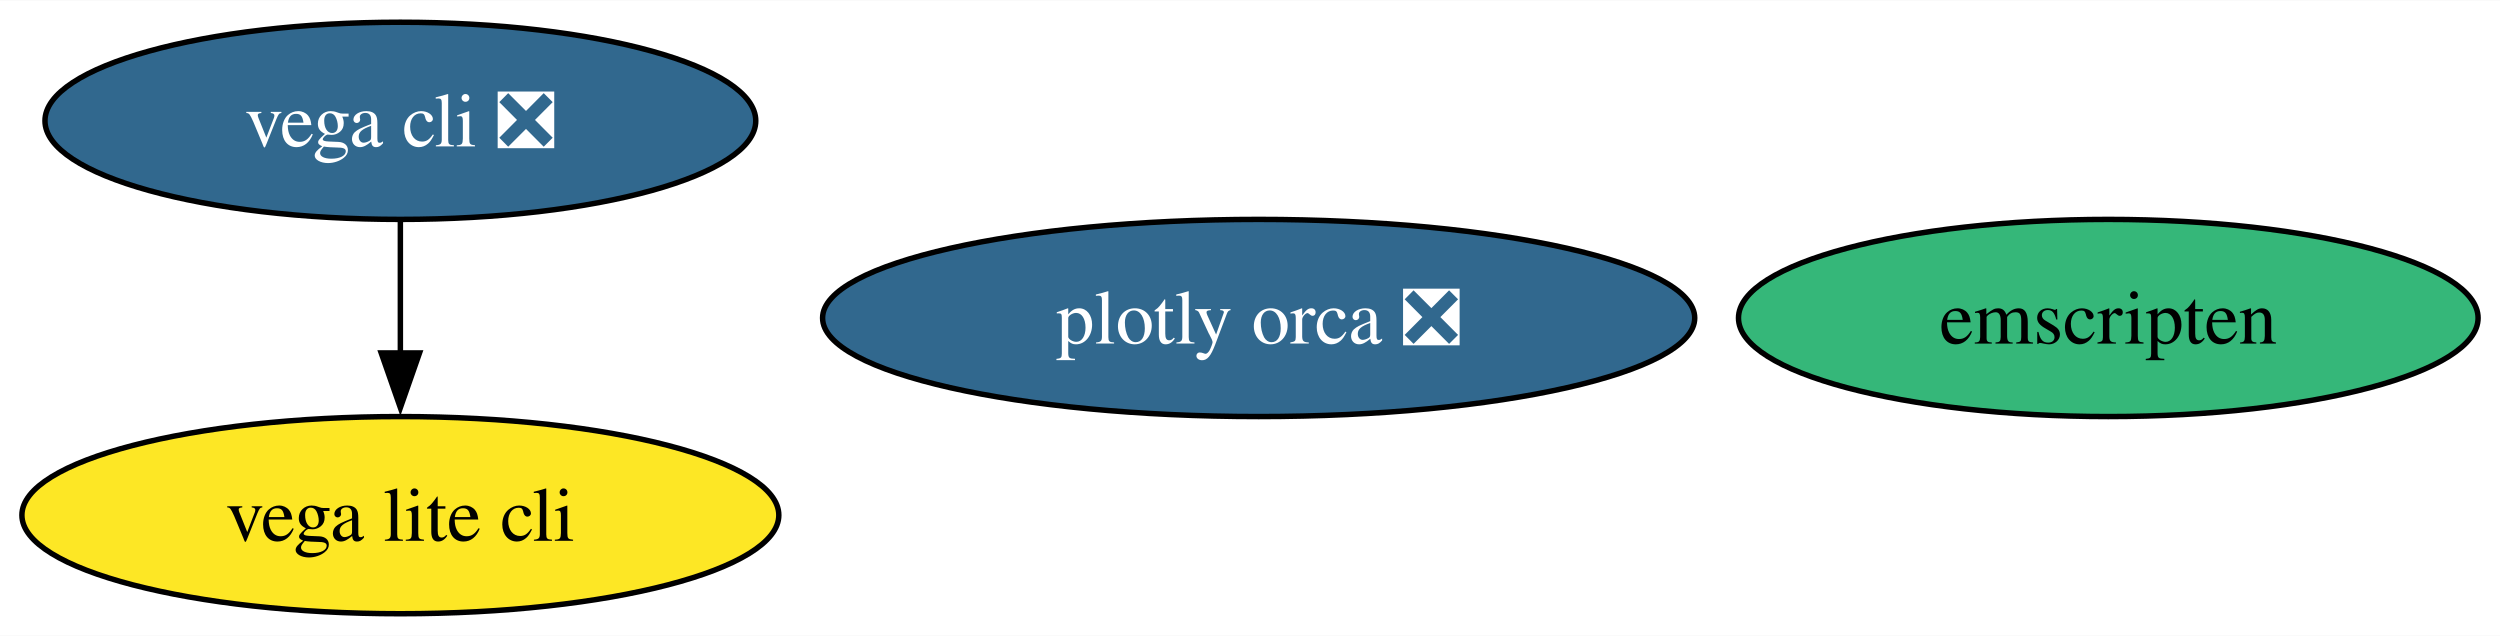
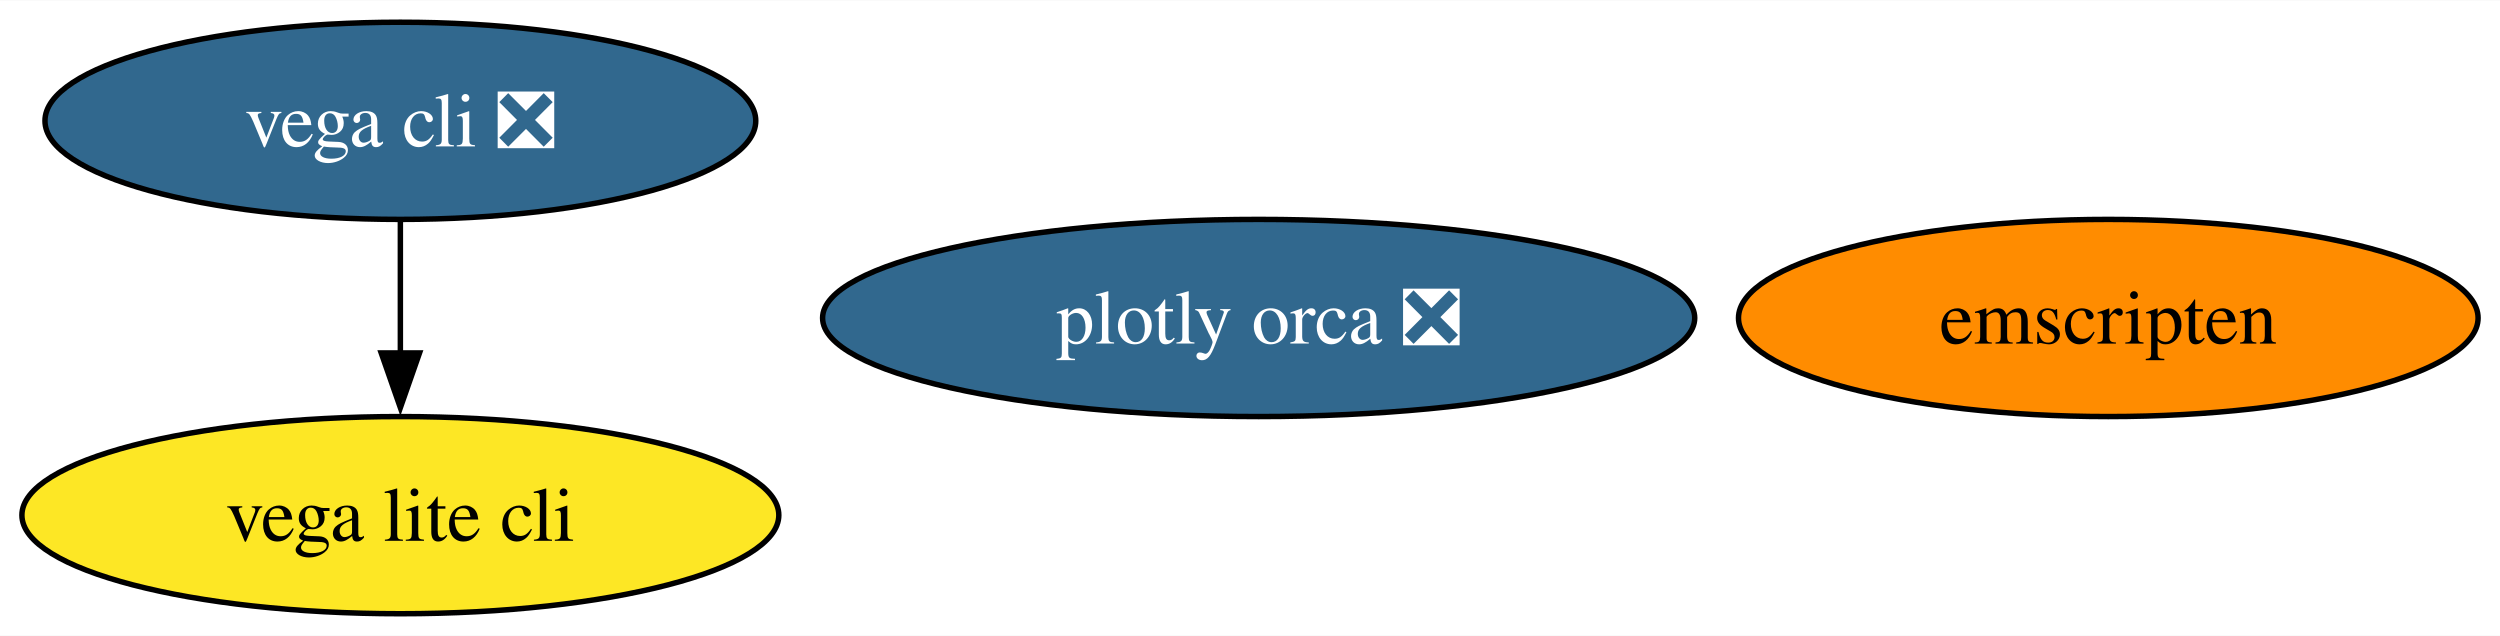
<svg xmlns="http://www.w3.org/2000/svg" xmlns:xlink="http://www.w3.org/1999/xlink" width="456pt" height="116pt" viewBox="0.00 0.00 456.46 116.00">
  <g id="graph0" class="graph" transform="scale(1 1) rotate(0) translate(4 112)">
    <polygon fill="white" stroke="none" points="-4,4 -4,-112 452.46,-112 452.46,4 -4,4" />
    <g id="node1" class="node">
      <g id="a_node1">
        <a xlink:href="https://github.com/conda-forge/vega-cli-feedstock/pull/35" xlink:title="vega cli ❎">
          <ellipse fill="#31688e" stroke="black" cx="69.1" cy="-90" rx="64.89" ry="18" />
          <text text-anchor="middle" x="69.1" y="-85.33" font-family="Times,serif" font-size="14.00" fill="white">vega cli ❎</text>
        </a>
      </g>
    </g>
    <g id="node2" class="node">
      <g id="a_node2">
        <a xlink:href="https://github.com/conda-forge/vega-lite-cli-feedstock" xlink:title="vega lite cli">
          <ellipse fill="#fde725" stroke="black" cx="69.1" cy="-18" rx="69.1" ry="18" />
          <text text-anchor="middle" x="69.1" y="-13.32" font-family="Times,serif" font-size="14.00">vega lite cli</text>
        </a>
      </g>
    </g>
    <g id="edge1" class="edge">
      <path fill="none" stroke="black" d="M69.1,-71.7C69.1,-64.41 69.1,-55.73 69.1,-47.54" />
      <polygon fill="black" stroke="black" points="72.6,-47.62 69.1,-37.62 65.6,-47.62 72.6,-47.62" />
    </g>
    <g id="node3" class="node">
      <g id="a_node3">
        <a xlink:href="https://github.com/conda-forge/plotly-orca-feedstock/pull/21" xlink:title="plotly orca ❎">
          <ellipse fill="#31688e" stroke="black" cx="225.81" cy="-54" rx="79.62" ry="18" />
          <text text-anchor="middle" x="225.81" y="-49.33" font-family="Times,serif" font-size="14.00" fill="white">plotly orca ❎</text>
        </a>
      </g>
    </g>
    <g id="node4" class="node">
      <g id="a_node4">
        <a xlink:href="https://github.com/conda-forge/emscripten-feedstock" xlink:title="emscripten">
-           <ellipse fill="#35b779" stroke="black" cx="380.94" cy="-54" rx="67.52" ry="18" />
+           <ellipse fill="#ff8c00" stroke="black" cx="380.94" cy="-54" rx="67.52" ry="18" />
          <text text-anchor="middle" x="380.94" y="-49.33" font-family="Times,serif" font-size="14.00">emscripten</text>
        </a>
      </g>
    </g>
  </g>
</svg>
